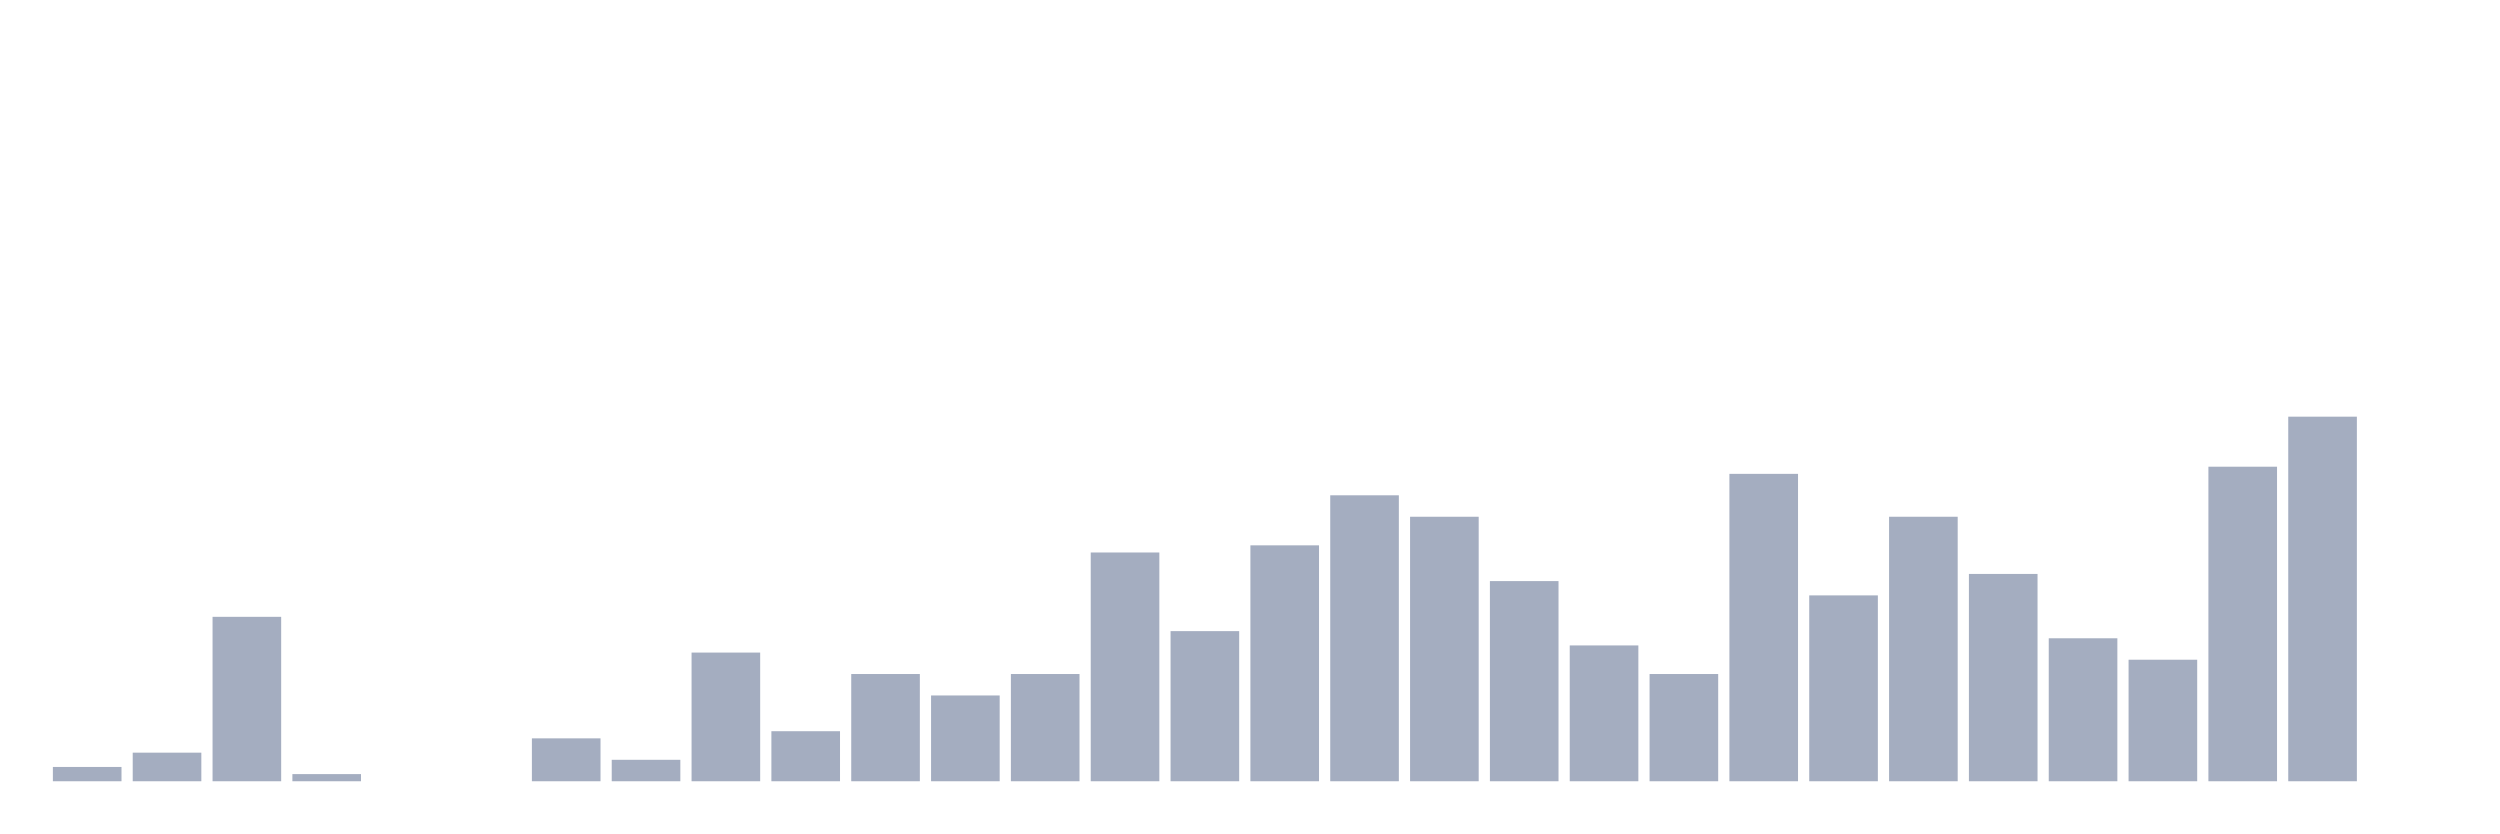
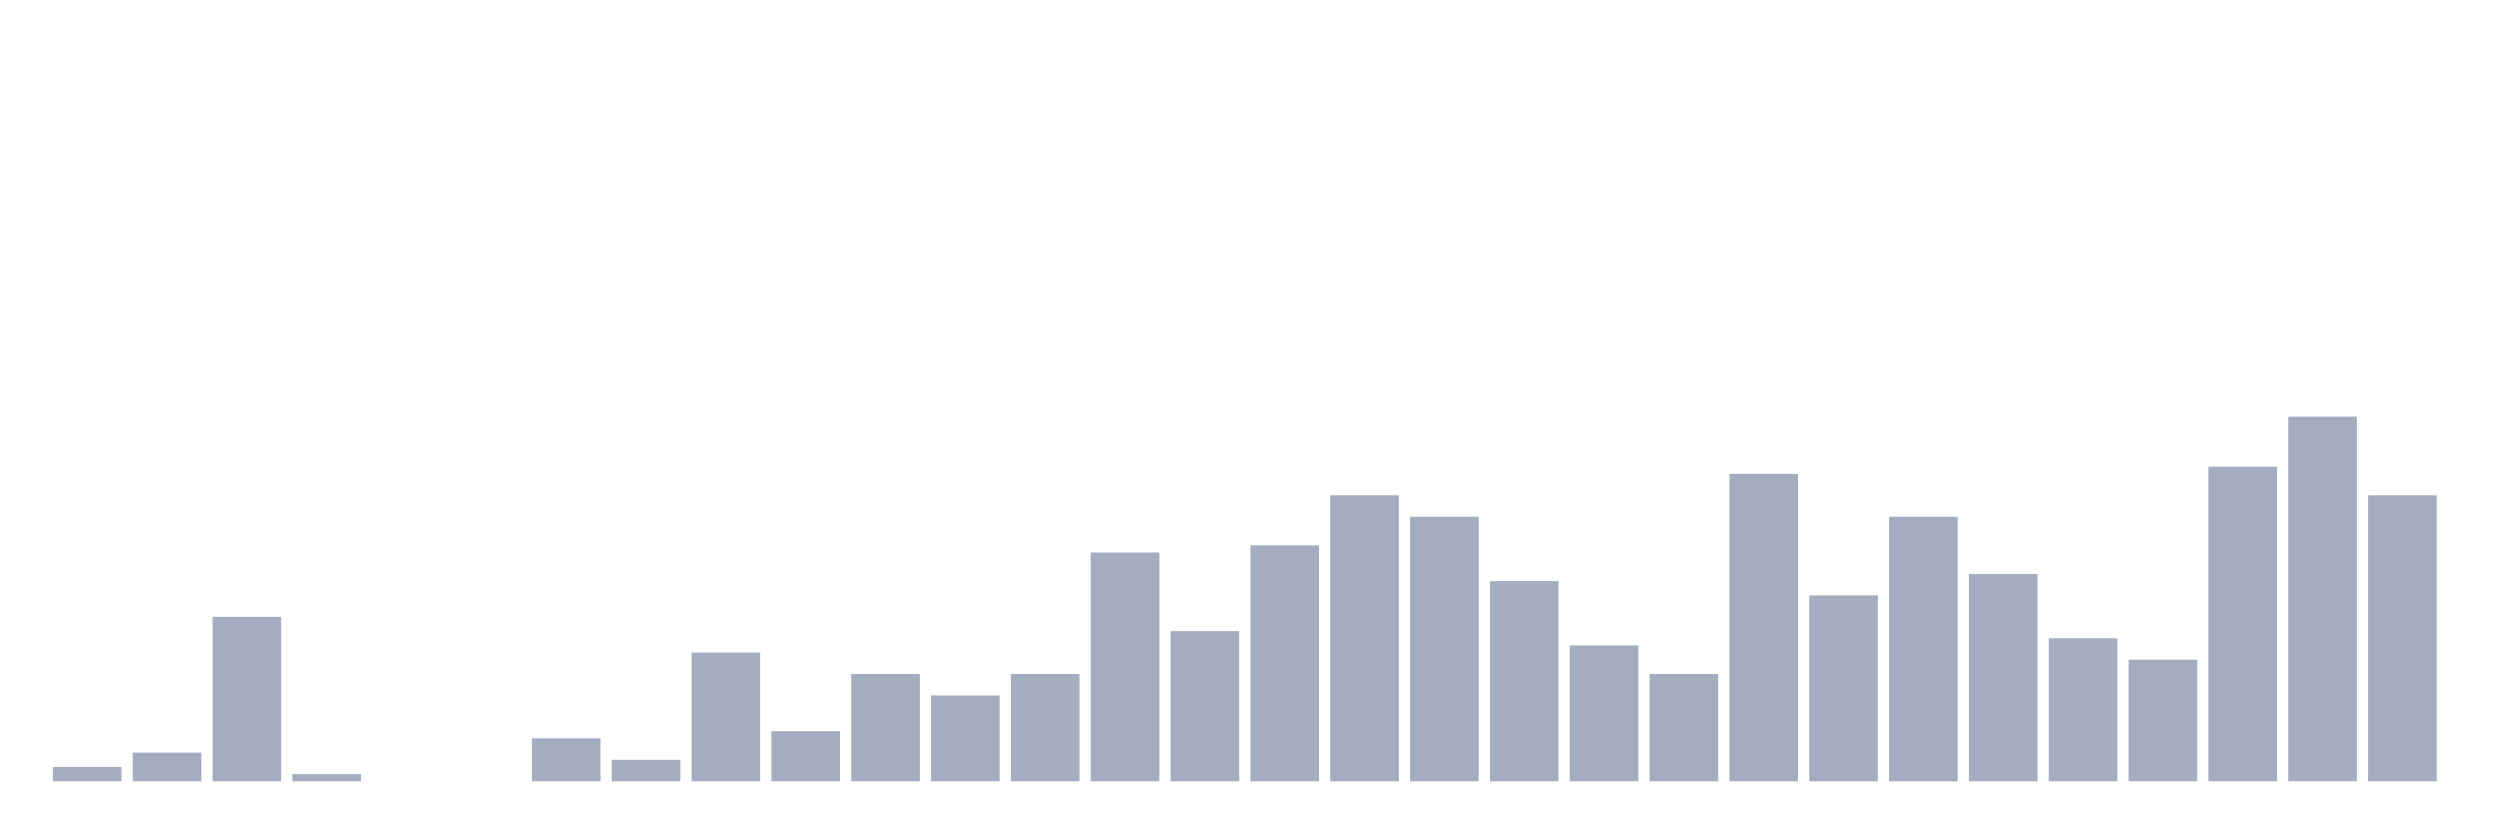
<svg xmlns="http://www.w3.org/2000/svg" viewBox="0 0 480 160">
  <g transform="translate(10,10)">
    <rect class="bar" x="0.153" width="13.175" y="137.255" height="2.745" fill="rgb(164,173,192)" />
    <rect class="bar" x="15.482" width="13.175" y="134.51" height="5.49" fill="rgb(164,173,192)" />
    <rect class="bar" x="30.81" width="13.175" y="108.431" height="31.569" fill="rgb(164,173,192)" />
    <rect class="bar" x="46.138" width="13.175" y="138.627" height="1.373" fill="rgb(164,173,192)" />
    <rect class="bar" x="61.466" width="13.175" y="140" height="0" fill="rgb(164,173,192)" />
    <rect class="bar" x="76.794" width="13.175" y="140" height="0" fill="rgb(164,173,192)" />
    <rect class="bar" x="92.123" width="13.175" y="131.765" height="8.235" fill="rgb(164,173,192)" />
    <rect class="bar" x="107.451" width="13.175" y="135.882" height="4.118" fill="rgb(164,173,192)" />
    <rect class="bar" x="122.779" width="13.175" y="115.294" height="24.706" fill="rgb(164,173,192)" />
    <rect class="bar" x="138.107" width="13.175" y="130.392" height="9.608" fill="rgb(164,173,192)" />
    <rect class="bar" x="153.436" width="13.175" y="119.412" height="20.588" fill="rgb(164,173,192)" />
    <rect class="bar" x="168.764" width="13.175" y="123.529" height="16.471" fill="rgb(164,173,192)" />
    <rect class="bar" x="184.092" width="13.175" y="119.412" height="20.588" fill="rgb(164,173,192)" />
    <rect class="bar" x="199.42" width="13.175" y="96.078" height="43.922" fill="rgb(164,173,192)" />
    <rect class="bar" x="214.748" width="13.175" y="111.176" height="28.824" fill="rgb(164,173,192)" />
    <rect class="bar" x="230.077" width="13.175" y="94.706" height="45.294" fill="rgb(164,173,192)" />
    <rect class="bar" x="245.405" width="13.175" y="85.098" height="54.902" fill="rgb(164,173,192)" />
    <rect class="bar" x="260.733" width="13.175" y="89.216" height="50.784" fill="rgb(164,173,192)" />
    <rect class="bar" x="276.061" width="13.175" y="101.569" height="38.431" fill="rgb(164,173,192)" />
    <rect class="bar" x="291.39" width="13.175" y="113.922" height="26.078" fill="rgb(164,173,192)" />
    <rect class="bar" x="306.718" width="13.175" y="119.412" height="20.588" fill="rgb(164,173,192)" />
    <rect class="bar" x="322.046" width="13.175" y="80.98" height="59.02" fill="rgb(164,173,192)" />
    <rect class="bar" x="337.374" width="13.175" y="104.314" height="35.686" fill="rgb(164,173,192)" />
    <rect class="bar" x="352.702" width="13.175" y="89.216" height="50.784" fill="rgb(164,173,192)" />
    <rect class="bar" x="368.031" width="13.175" y="100.196" height="39.804" fill="rgb(164,173,192)" />
    <rect class="bar" x="383.359" width="13.175" y="112.549" height="27.451" fill="rgb(164,173,192)" />
    <rect class="bar" x="398.687" width="13.175" y="116.667" height="23.333" fill="rgb(164,173,192)" />
    <rect class="bar" x="414.015" width="13.175" y="79.608" height="60.392" fill="rgb(164,173,192)" />
    <rect class="bar" x="429.344" width="13.175" y="70" height="70" fill="rgb(164,173,192)" />
-     <rect class="bar" x="444.672" width="13.175" y="140" height="0" fill="rgb(164,173,192)" />
+     <rect class="bar" x="444.672" width="13.175" y="85.098" height="54.902" fill="rgb(164,173,192)" />
  </g>
</svg>
